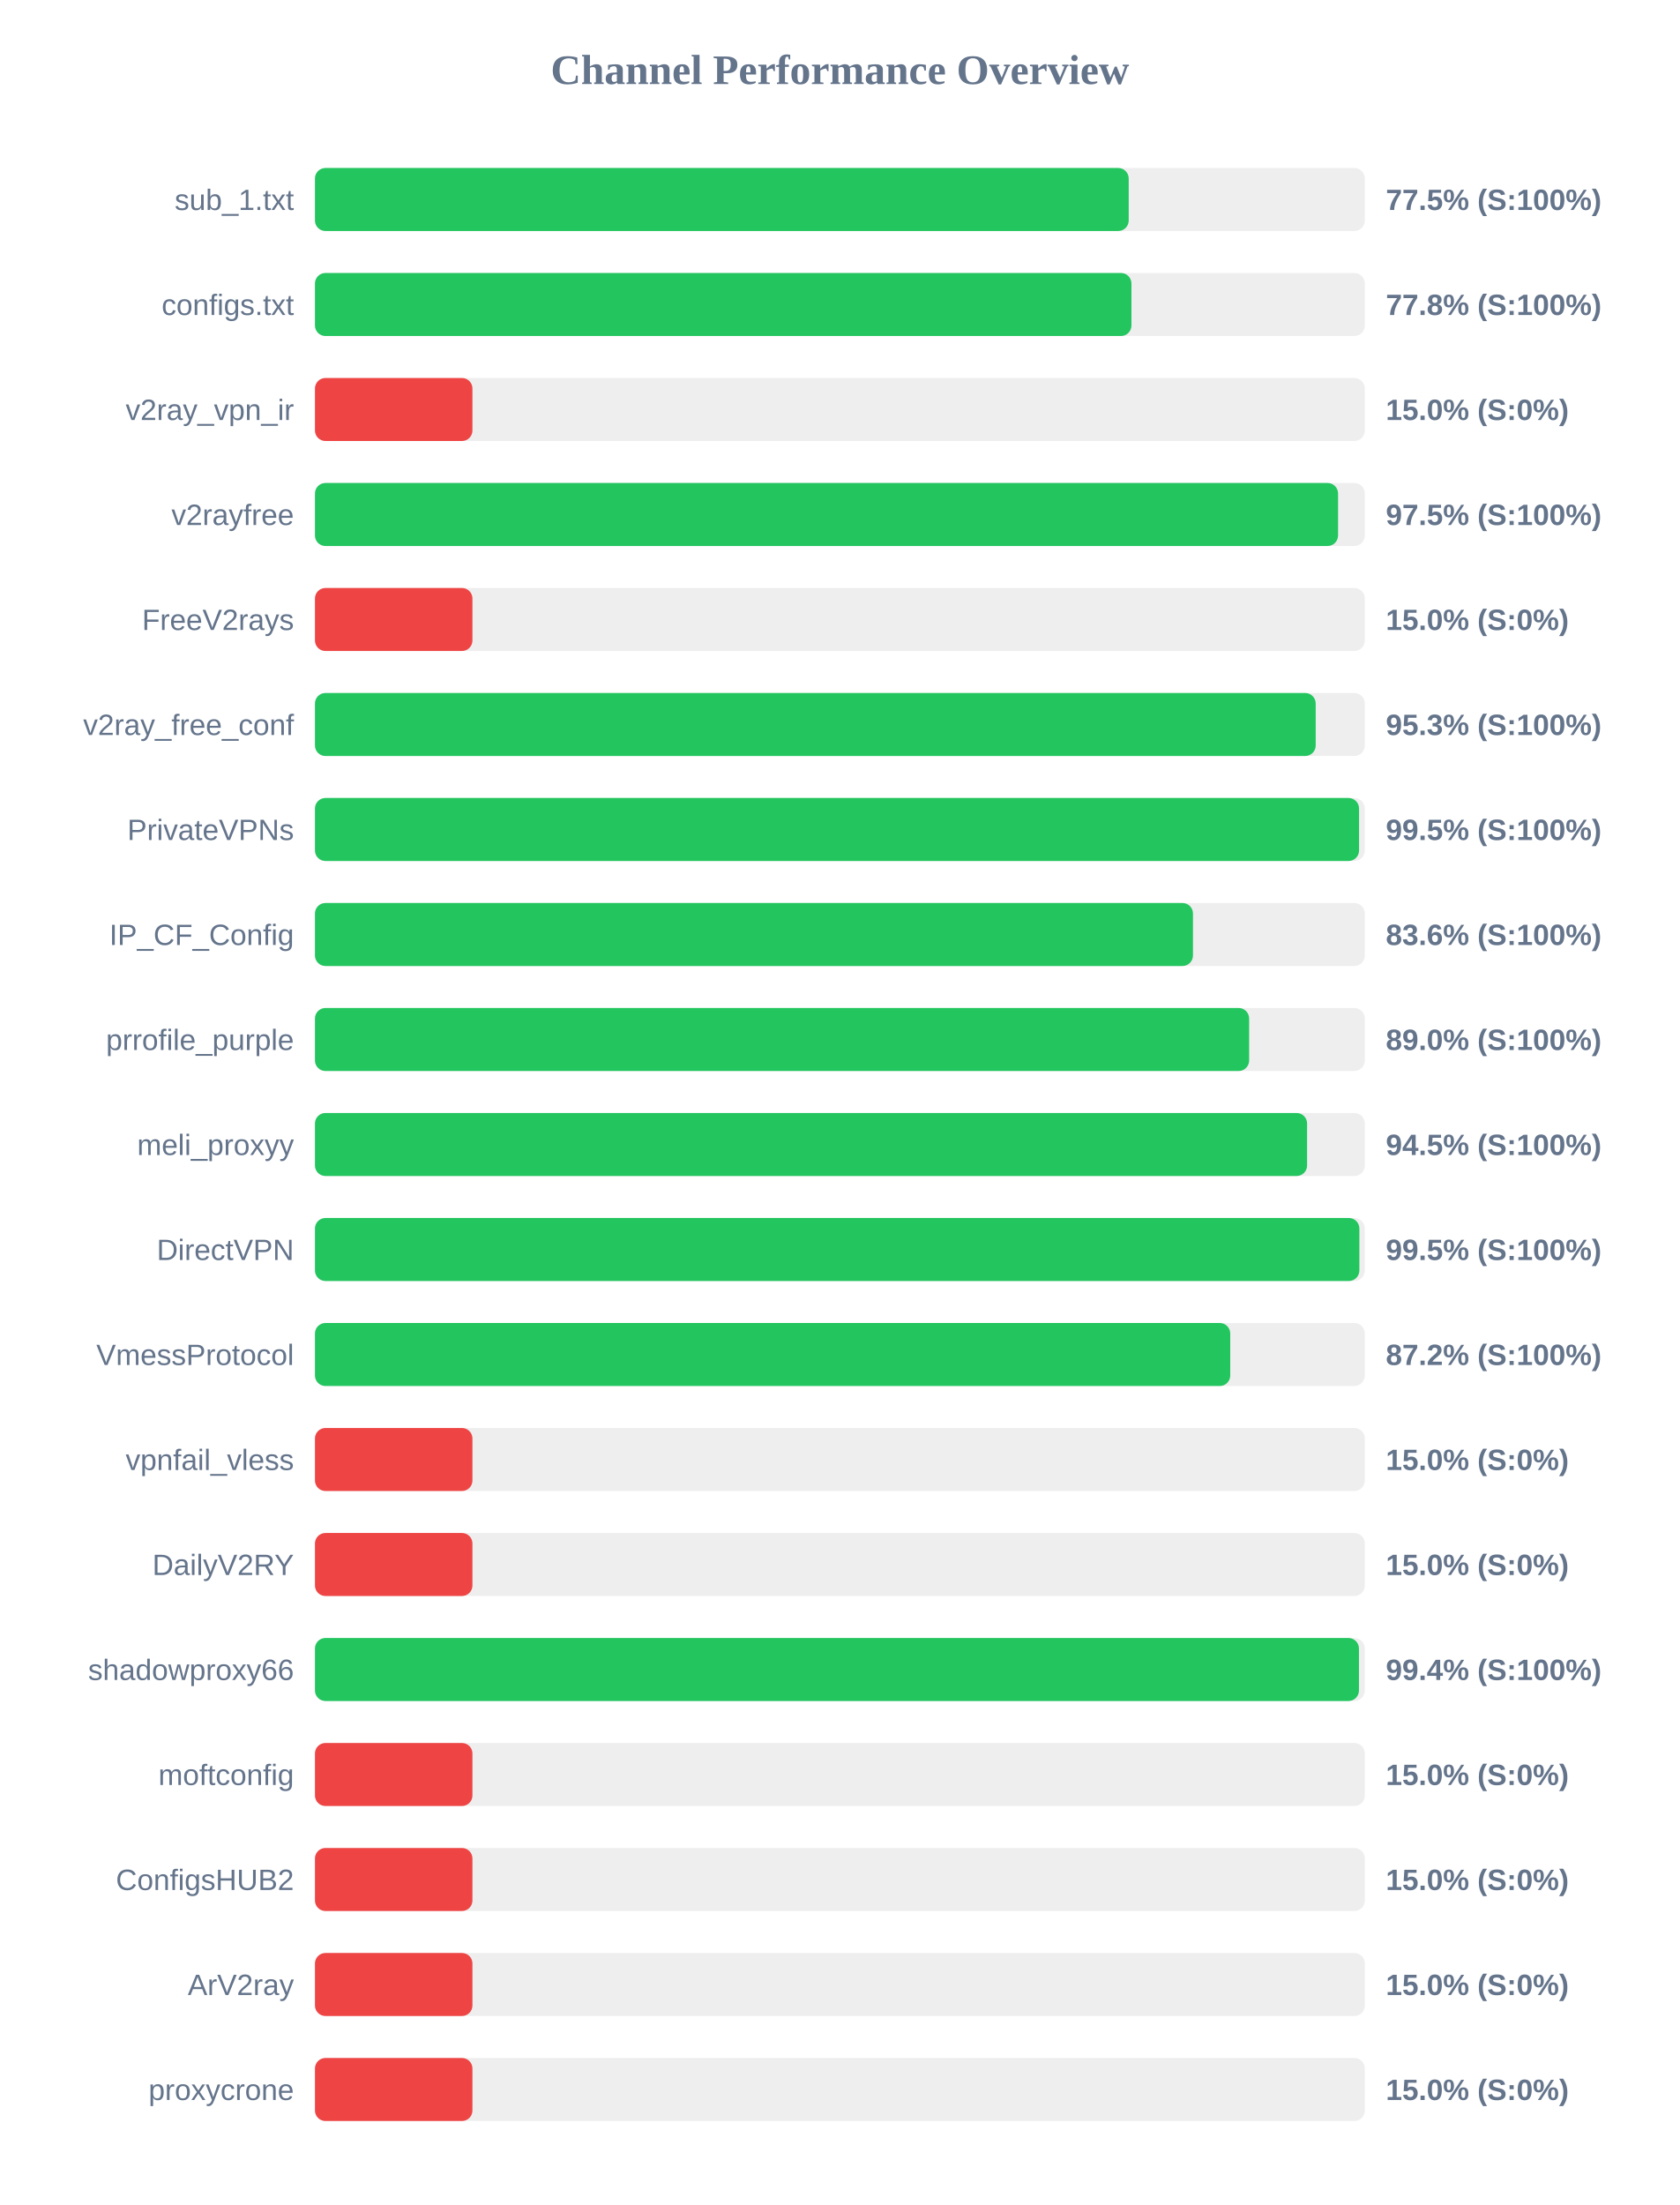
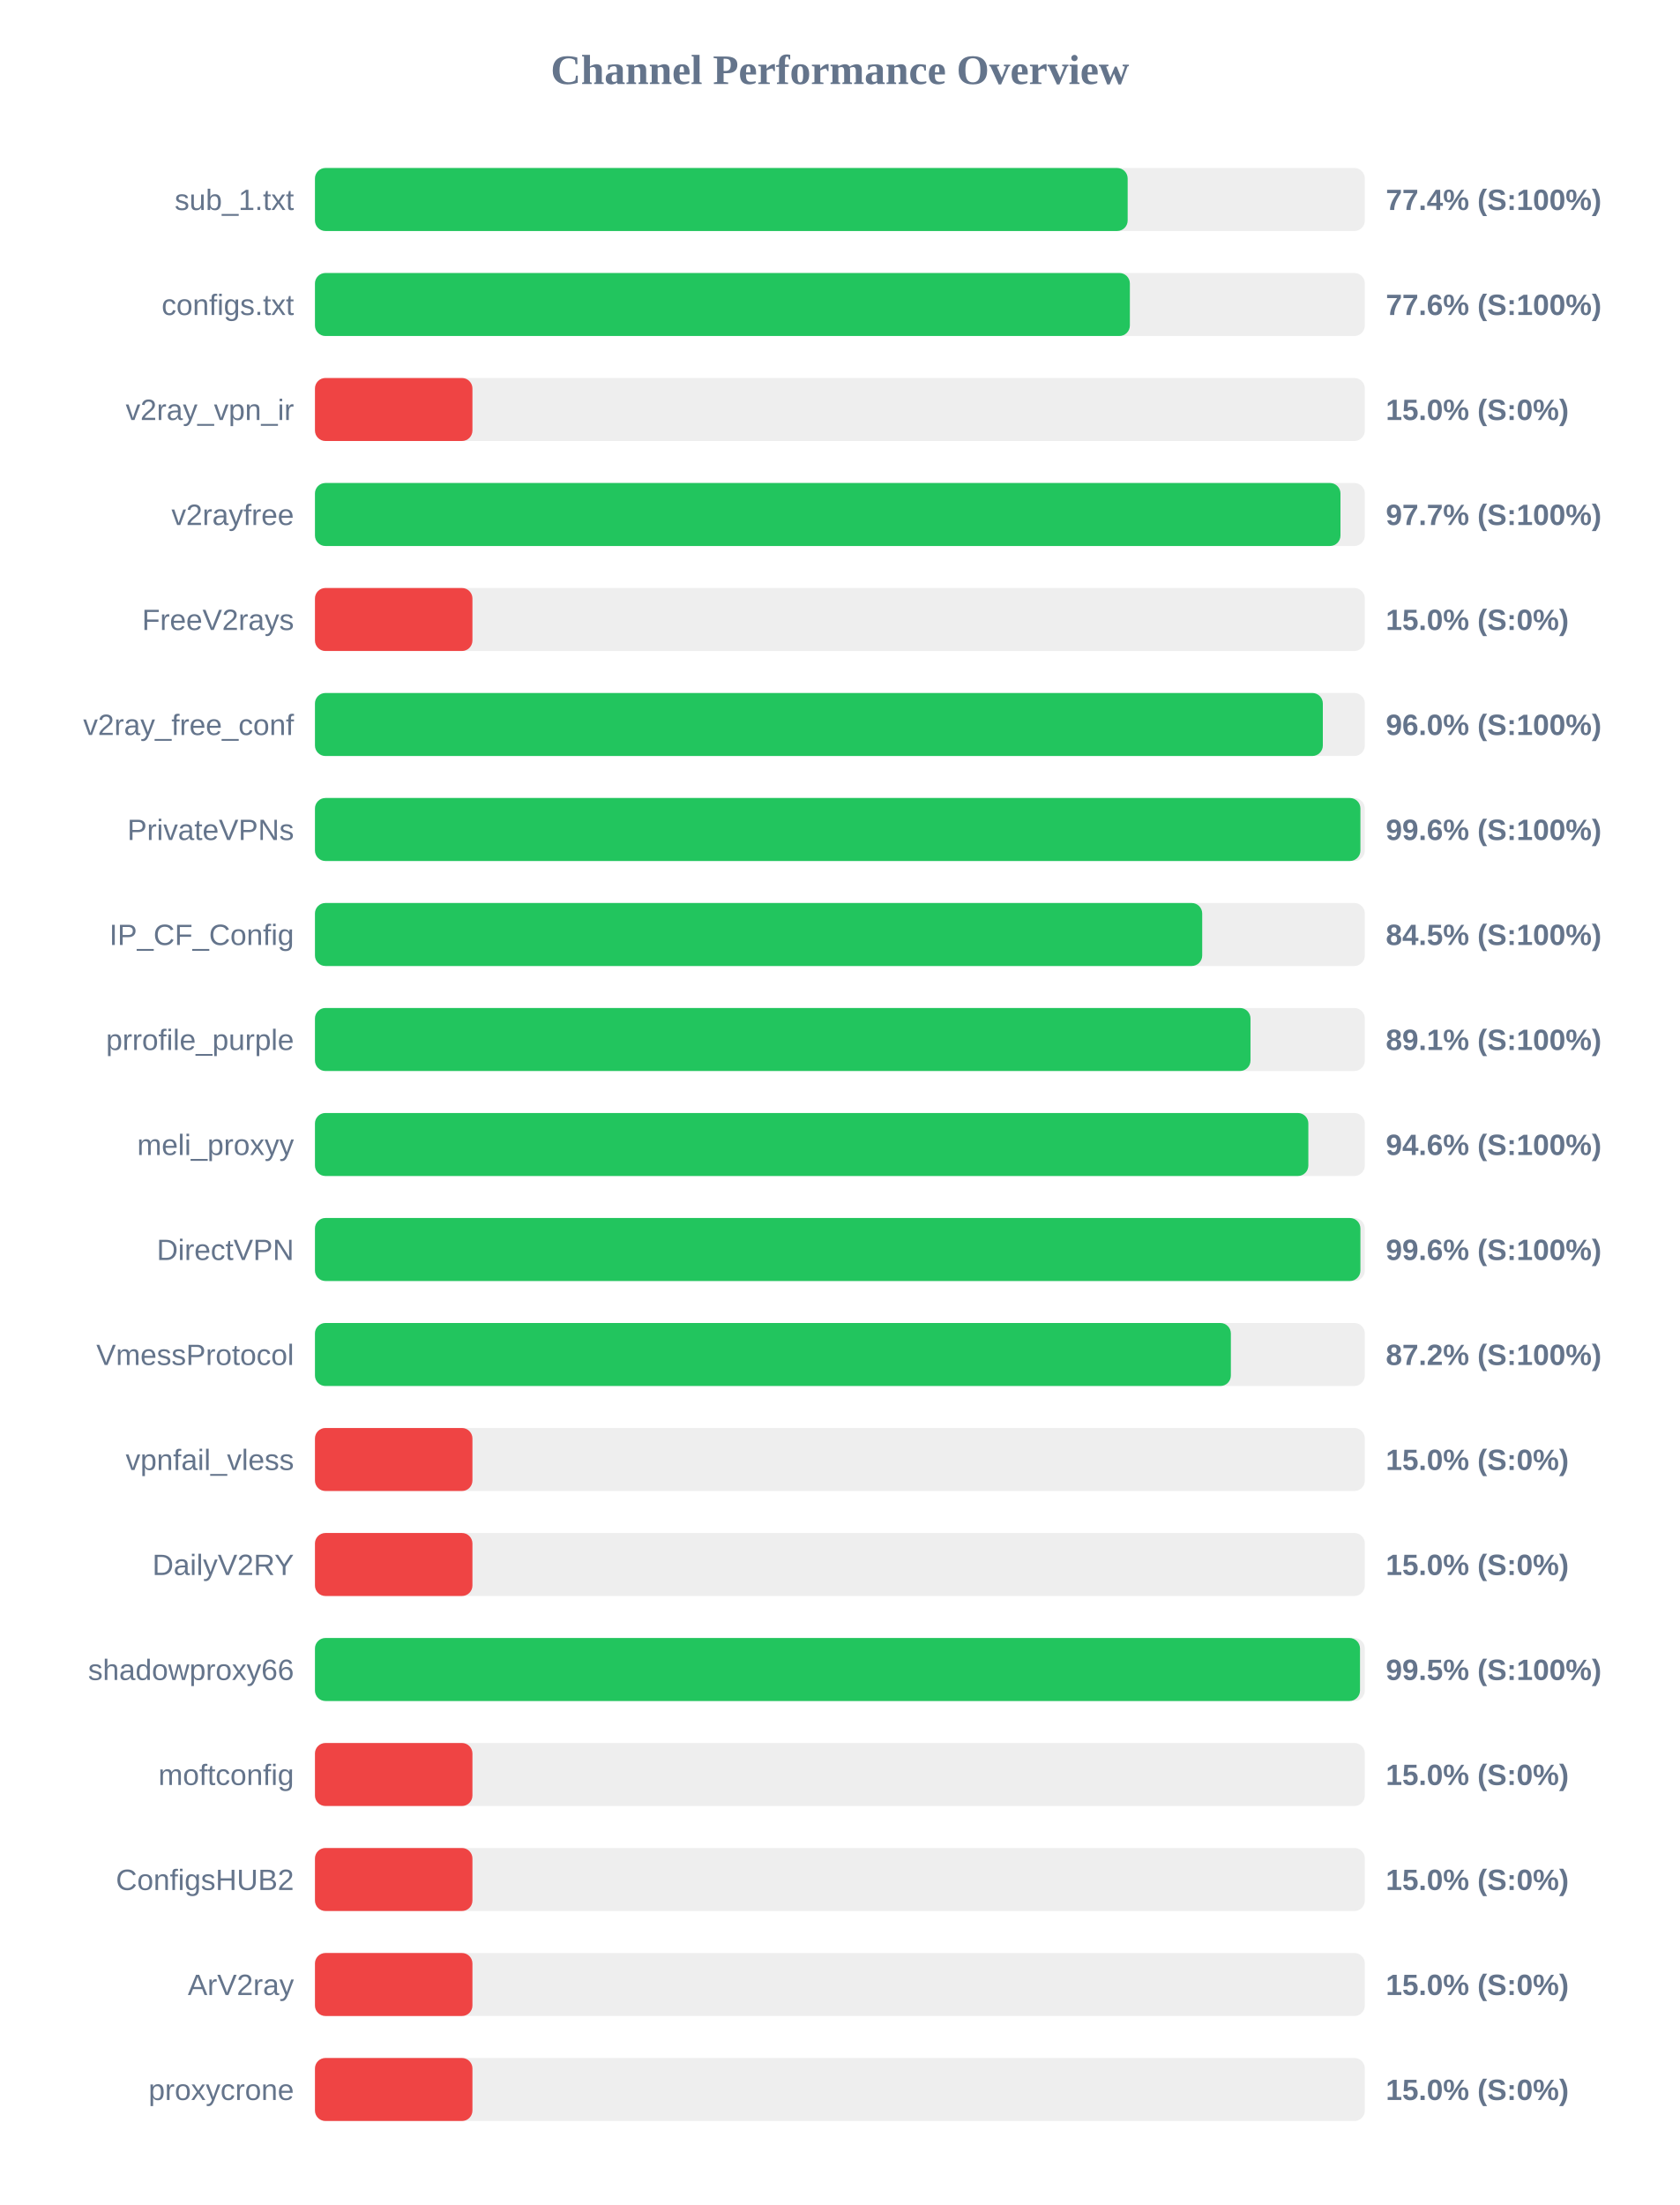
<svg xmlns="http://www.w3.org/2000/svg" width="800" height="1050" version="1.1">
  <style>
        .row { font: 14px Arial; fill: #64748b; }
        .score { font: bold 14px Arial; fill: #64748b; }
    </style>
  <text x="400" y="40" text-anchor="middle" font-size="20px" font-weight="bold" fill="#64748b">Channel Performance Overview</text>
  <rect x="150" y="80" width="500" height="30" fill="#eee" rx="5" />
-   <rect x="150" y="80" width="387.55" height="30" fill="#22c55e" rx="5" />
+   <rect x="150" y="80" width="387.05" height="30" fill="#22c55e" rx="5" />
  <text x="140" y="100" text-anchor="end" class="row">sub_1.txt</text>
-   <text x="660" y="100" text-anchor="start" class="score">77.5% (S:100%)</text>
+   <text x="660" y="100" text-anchor="start" class="score">77.4% (S:100%)</text>
  <rect x="150" y="130" width="500" height="30" fill="#eee" rx="5" />
-   <rect x="150" y="130" width="388.85" height="30" fill="#22c55e" rx="5" />
+   <rect x="150" y="130" width="388.1" height="30" fill="#22c55e" rx="5" />
  <text x="140" y="150" text-anchor="end" class="row">configs.txt</text>
-   <text x="660" y="150" text-anchor="start" class="score">77.8% (S:100%)</text>
+   <text x="660" y="150" text-anchor="start" class="score">77.6% (S:100%)</text>
  <rect x="150" y="180" width="500" height="30" fill="#eee" rx="5" />
  <rect x="150" y="180" width="75.0" height="30" fill="#ef4444" rx="5" />
  <text x="140" y="200" text-anchor="end" class="row">v2ray_vpn_ir</text>
  <text x="660" y="200" text-anchor="start" class="score">15.0% (S:0%)</text>
  <rect x="150" y="230" width="500" height="30" fill="#eee" rx="5" />
-   <rect x="150" y="230" width="487.25" height="30" fill="#22c55e" rx="5" />
+   <rect x="150" y="230" width="488.4" height="30" fill="#22c55e" rx="5" />
  <text x="140" y="250" text-anchor="end" class="row">v2rayfree</text>
-   <text x="660" y="250" text-anchor="start" class="score">97.5% (S:100%)</text>
+   <text x="660" y="250" text-anchor="start" class="score">97.7% (S:100%)</text>
  <rect x="150" y="280" width="500" height="30" fill="#eee" rx="5" />
  <rect x="150" y="280" width="75.0" height="30" fill="#ef4444" rx="5" />
  <text x="140" y="300" text-anchor="end" class="row">FreeV2rays</text>
  <text x="660" y="300" text-anchor="start" class="score">15.0% (S:0%)</text>
  <rect x="150" y="330" width="500" height="30" fill="#eee" rx="5" />
-   <rect x="150" y="330" width="476.6" height="30" fill="#22c55e" rx="5" />
+   <rect x="150" y="330" width="480.0" height="30" fill="#22c55e" rx="5" />
  <text x="140" y="350" text-anchor="end" class="row">v2ray_free_conf</text>
-   <text x="660" y="350" text-anchor="start" class="score">95.3% (S:100%)</text>
+   <text x="660" y="350" text-anchor="start" class="score">96.0% (S:100%)</text>
  <rect x="150" y="380" width="500" height="30" fill="#eee" rx="5" />
-   <rect x="150" y="380" width="497.25" height="30" fill="#22c55e" rx="5" />
+   <rect x="150" y="380" width="497.9" height="30" fill="#22c55e" rx="5" />
  <text x="140" y="400" text-anchor="end" class="row">PrivateVPNs</text>
-   <text x="660" y="400" text-anchor="start" class="score">99.5% (S:100%)</text>
+   <text x="660" y="400" text-anchor="start" class="score">99.6% (S:100%)</text>
  <rect x="150" y="430" width="500" height="30" fill="#eee" rx="5" />
-   <rect x="150" y="430" width="418.15" height="30" fill="#22c55e" rx="5" />
+   <rect x="150" y="430" width="422.55" height="30" fill="#22c55e" rx="5" />
  <text x="140" y="450" text-anchor="end" class="row">IP_CF_Config</text>
-   <text x="660" y="450" text-anchor="start" class="score">83.6% (S:100%)</text>
+   <text x="660" y="450" text-anchor="start" class="score">84.5% (S:100%)</text>
  <rect x="150" y="480" width="500" height="30" fill="#eee" rx="5" />
-   <rect x="150" y="480" width="444.9" height="30" fill="#22c55e" rx="5" />
+   <rect x="150" y="480" width="445.55" height="30" fill="#22c55e" rx="5" />
  <text x="140" y="500" text-anchor="end" class="row">prrofile_purple</text>
-   <text x="660" y="500" text-anchor="start" class="score">89.0% (S:100%)</text>
+   <text x="660" y="500" text-anchor="start" class="score">89.1% (S:100%)</text>
  <rect x="150" y="530" width="500" height="30" fill="#eee" rx="5" />
-   <rect x="150" y="530" width="472.5" height="30" fill="#22c55e" rx="5" />
+   <rect x="150" y="530" width="473.1" height="30" fill="#22c55e" rx="5" />
  <text x="140" y="550" text-anchor="end" class="row">meli_proxyy</text>
-   <text x="660" y="550" text-anchor="start" class="score">94.5% (S:100%)</text>
+   <text x="660" y="550" text-anchor="start" class="score">94.6% (S:100%)</text>
  <rect x="150" y="580" width="500" height="30" fill="#eee" rx="5" />
-   <rect x="150" y="580" width="497.4" height="30" fill="#22c55e" rx="5" />
+   <rect x="150" y="580" width="497.9" height="30" fill="#22c55e" rx="5" />
  <text x="140" y="600" text-anchor="end" class="row">DirectVPN</text>
-   <text x="660" y="600" text-anchor="start" class="score">99.5% (S:100%)</text>
+   <text x="660" y="600" text-anchor="start" class="score">99.6% (S:100%)</text>
  <rect x="150" y="630" width="500" height="30" fill="#eee" rx="5" />
-   <rect x="150" y="630" width="435.9" height="30" fill="#22c55e" rx="5" />
+   <rect x="150" y="630" width="436.2" height="30" fill="#22c55e" rx="5" />
  <text x="140" y="650" text-anchor="end" class="row">VmessProtocol</text>
  <text x="660" y="650" text-anchor="start" class="score">87.2% (S:100%)</text>
  <rect x="150" y="680" width="500" height="30" fill="#eee" rx="5" />
  <rect x="150" y="680" width="75.0" height="30" fill="#ef4444" rx="5" />
  <text x="140" y="700" text-anchor="end" class="row">vpnfail_vless</text>
  <text x="660" y="700" text-anchor="start" class="score">15.0% (S:0%)</text>
  <rect x="150" y="730" width="500" height="30" fill="#eee" rx="5" />
  <rect x="150" y="730" width="75.0" height="30" fill="#ef4444" rx="5" />
  <text x="140" y="750" text-anchor="end" class="row">DailyV2RY</text>
  <text x="660" y="750" text-anchor="start" class="score">15.0% (S:0%)</text>
  <rect x="150" y="780" width="500" height="30" fill="#eee" rx="5" />
-   <rect x="150" y="780" width="497.2" height="30" fill="#22c55e" rx="5" />
+   <rect x="150" y="780" width="497.7" height="30" fill="#22c55e" rx="5" />
  <text x="140" y="800" text-anchor="end" class="row">shadowproxy66</text>
-   <text x="660" y="800" text-anchor="start" class="score">99.4% (S:100%)</text>
+   <text x="660" y="800" text-anchor="start" class="score">99.5% (S:100%)</text>
  <rect x="150" y="830" width="500" height="30" fill="#eee" rx="5" />
  <rect x="150" y="830" width="75.0" height="30" fill="#ef4444" rx="5" />
  <text x="140" y="850" text-anchor="end" class="row">moftconfig</text>
  <text x="660" y="850" text-anchor="start" class="score">15.0% (S:0%)</text>
  <rect x="150" y="880" width="500" height="30" fill="#eee" rx="5" />
  <rect x="150" y="880" width="75.0" height="30" fill="#ef4444" rx="5" />
  <text x="140" y="900" text-anchor="end" class="row">ConfigsHUB2</text>
  <text x="660" y="900" text-anchor="start" class="score">15.0% (S:0%)</text>
  <rect x="150" y="930" width="500" height="30" fill="#eee" rx="5" />
  <rect x="150" y="930" width="75.0" height="30" fill="#ef4444" rx="5" />
  <text x="140" y="950" text-anchor="end" class="row">ArV2ray</text>
  <text x="660" y="950" text-anchor="start" class="score">15.0% (S:0%)</text>
  <rect x="150" y="980" width="500" height="30" fill="#eee" rx="5" />
  <rect x="150" y="980" width="75.0" height="30" fill="#ef4444" rx="5" />
  <text x="140" y="1000" text-anchor="end" class="row">proxycrone</text>
  <text x="660" y="1000" text-anchor="start" class="score">15.0% (S:0%)</text>
</svg>
